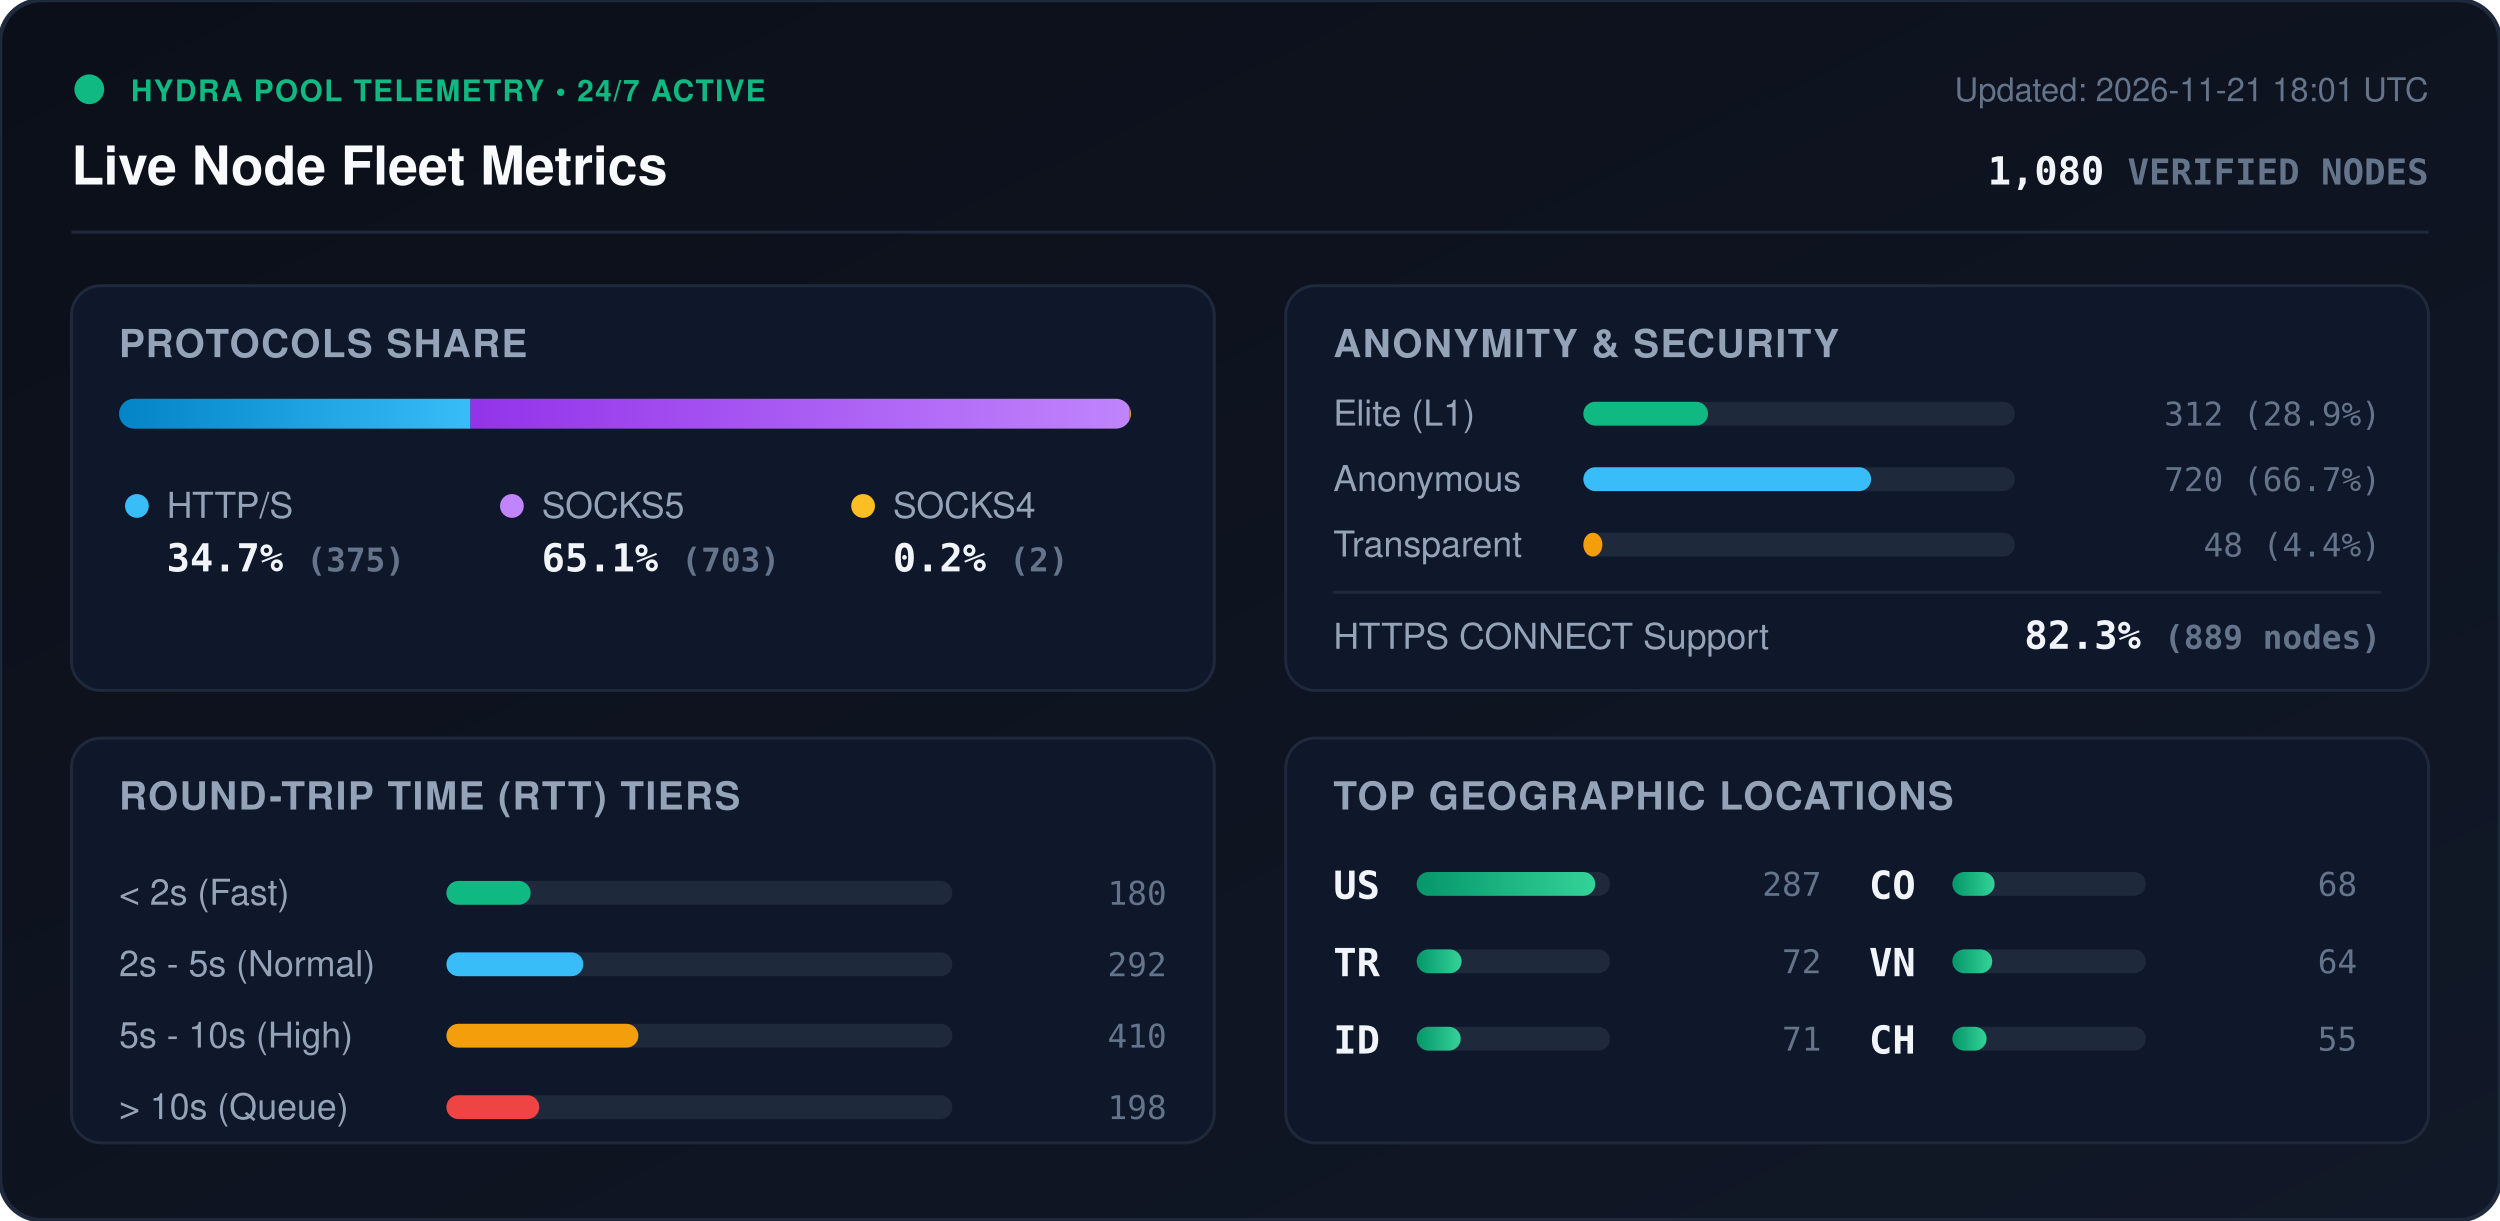
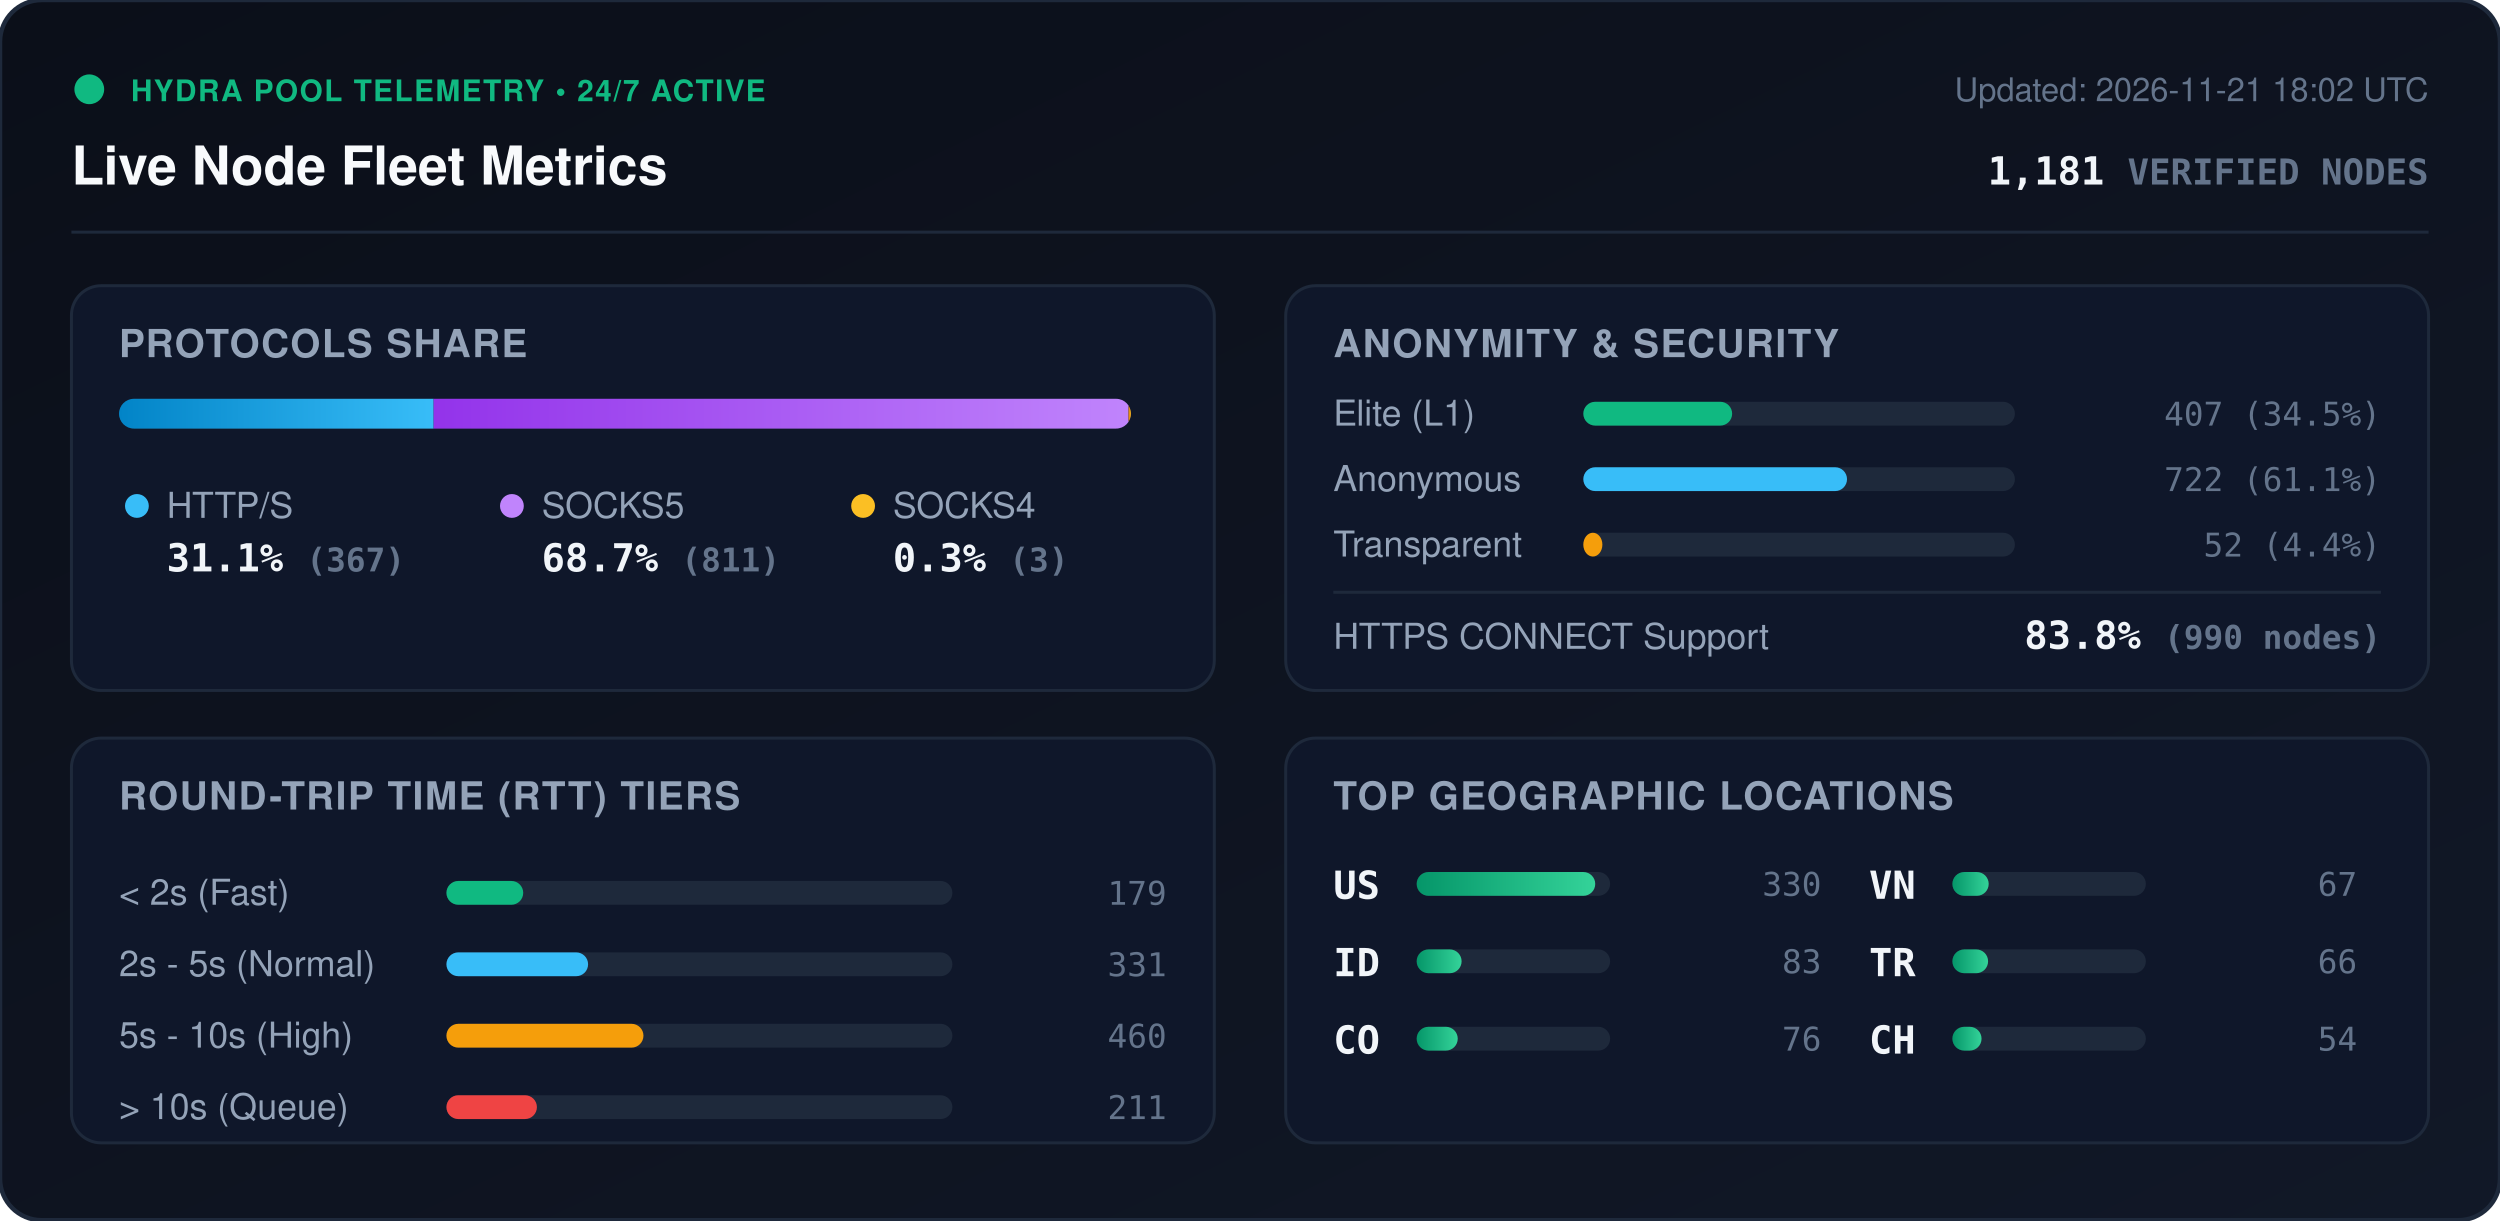
<svg xmlns="http://www.w3.org/2000/svg" viewBox="0 0 840 410" width="840" height="410" style="max-width: 100%; height: auto;">
  <defs>
    <linearGradient id="bg" x1="0%" y1="0%" x2="100%" y2="100%">
      <stop offset="0%" stop-color="#0b0f19" />
      <stop offset="100%" stop-color="#111827" />
    </linearGradient>
    <linearGradient id="bar-http" x1="0%" y1="0%" x2="100%" y2="0%">
      <stop offset="0%" stop-color="#0284c7" />
      <stop offset="100%" stop-color="#38bdf8" />
    </linearGradient>
    <linearGradient id="bar-socks5" x1="0%" y1="0%" x2="100%" y2="0%">
      <stop offset="0%" stop-color="#9333ea" />
      <stop offset="100%" stop-color="#c084fc" />
    </linearGradient>
    <linearGradient id="bar-socks4" x1="0%" y1="0%" x2="100%" y2="0%">
      <stop offset="0%" stop-color="#d97706" />
      <stop offset="100%" stop-color="#fbbf24" />
    </linearGradient>
    <linearGradient id="bar-green" x1="0%" y1="0%" x2="100%" y2="0%">
      <stop offset="0%" stop-color="#059669" />
      <stop offset="100%" stop-color="#34d399" />
    </linearGradient>
    <clipPath id="prog-track-clip">
      <rect width="340.0" height="10" rx="5" />
    </clipPath>
    <style>
      .title { font: 700 18px -apple-system, BlinkMacSystemFont, 'Segoe UI', Helvetica, Arial, sans-serif; fill: #f8fafc; }
      .sub { font: 500 11px -apple-system, BlinkMacSystemFont, 'Segoe UI', Helvetica, Arial, sans-serif; fill: #64748b; }
      .section-hdr { font: 600 13px -apple-system, BlinkMacSystemFont, 'Segoe UI', Helvetica, Arial, sans-serif; fill: #94a3b8; letter-spacing: 0.5px; }
      .metric-val { font: 700 13px -apple-system, BlinkMacSystemFont, 'Segoe UI', Helvetica, Arial, sans-serif; fill: #f1f5f9; }
      .metric-lbl { font: 500 12px -apple-system, BlinkMacSystemFont, 'Segoe UI', Helvetica, Arial, sans-serif; fill: #94a3b8; }
      .badge-txt { font: 700 10px -apple-system, BlinkMacSystemFont, 'Segoe UI', Helvetica, Arial, sans-serif; fill: #10b981; letter-spacing: 0.5px; }
      .mono { font-family: ui-monospace, SFMono-Regular, Menlo, Monaco, Consolas, monospace; }
      .pulse { animation: beacon 2s infinite ease-in-out; }
      @keyframes beacon { 0%, 100% { opacity: 1; } 50% { opacity: 0.35; } }
    </style>
  </defs>
  <rect width="840" height="410" rx="14" fill="url(#bg)" stroke="#1e293b" stroke-width="1.5" />
  <g transform="translate(24, 24)">
    <circle cx="6" cy="6" r="5" fill="#10b981" class="pulse" />
    <text x="20" y="10" class="badge-txt">HYDRA POOL TELEMETRY • 24/7 ACTIVE</text>
    <text x="0" y="38" class="title">Live Node Fleet Metrics</text>
-     <text x="792" y="10" text-anchor="end" class="sub">Updated: 2026-11-21 18:01 UTC</text>
-     <text x="792" y="38" text-anchor="end" class="metric-val mono" fill="#38bdf8">1,080 <tspan font-size="12" fill="#64748b">VERIFIED NODES</tspan>
+     <text x="792" y="10" text-anchor="end" class="sub">Updated: 2026-11-21 18:02 UTC</text>
+     <text x="792" y="38" text-anchor="end" class="metric-val mono" fill="#38bdf8">1,181 <tspan font-size="12" fill="#64748b">VERIFIED NODES</tspan>
    </text>
  </g>
  <line x1="24" y1="78" x2="816" y2="78" stroke="#1e293b" stroke-width="1" />
  <g transform="translate(24, 96)">
    <rect width="384" height="136" rx="10" fill="#0f172a" stroke="#1e293b" />
    <text x="16" y="24" class="section-hdr">PROTOCOLS SHARE</text>
    <g transform="translate(16, 38)">
      <rect width="340.0" height="10" rx="5" fill="#1e293b" />
      <g clip-path="url(#prog-track-clip)">
-         <rect x="0" width="118.1" height="10" fill="url(#bar-http)" />
-         <rect x="118.1" width="221.3" height="10" fill="url(#bar-socks5)" />
-         <rect x="339.4" width="0.6" height="10" fill="url(#bar-socks4)" />
+         <rect x="0" width="105.7" height="10" fill="url(#bar-http)" />
+         <rect x="105.7" width="233.5" height="10" fill="url(#bar-socks5)" />
+         <rect x="339.2" width="0.9" height="10" fill="url(#bar-socks4)" />
      </g>
    </g>
    <g transform="translate(16, 68)">
      <circle cx="6" cy="6" r="4" fill="#38bdf8" />
      <text x="16" y="10" class="metric-lbl">HTTP/S</text>
-       <text x="16" y="28" class="metric-val mono">34.7% <tspan font-size="11" fill="#64748b">(375)</tspan>
+       <text x="16" y="28" class="metric-val mono">31.1% <tspan font-size="11" fill="#64748b">(367)</tspan>
      </text>
      <circle cx="132" cy="6" r="4" fill="#c084fc" />
      <text x="142" y="10" class="metric-lbl">SOCKS5</text>
-       <text x="142" y="28" class="metric-val mono">65.1% <tspan font-size="11" fill="#64748b">(703)</tspan>
+       <text x="142" y="28" class="metric-val mono">68.7% <tspan font-size="11" fill="#64748b">(811)</tspan>
      </text>
      <circle cx="250" cy="6" r="4" fill="#fbbf24" />
      <text x="260" y="10" class="metric-lbl">SOCKS4</text>
-       <text x="260" y="28" class="metric-val mono">0.2% <tspan font-size="11" fill="#64748b">(2)</tspan>
+       <text x="260" y="28" class="metric-val mono">0.3% <tspan font-size="11" fill="#64748b">(3)</tspan>
      </text>
    </g>
  </g>
  <g transform="translate(432, 96)">
    <rect width="384" height="136" rx="10" fill="#0f172a" stroke="#1e293b" />
    <text x="16" y="24" class="section-hdr">ANONYMITY &amp; SECURITY</text>
    <text x="16" y="47" class="metric-lbl">Elite (L1)</text>
    <rect x="100" y="39" width="145.0" height="8" rx="4" fill="#1e293b" />
-     <rect x="100" y="39" width="41.9" height="8" rx="4" fill="#10b981" />
-     <text x="368" y="47" text-anchor="end" class="mono sub" fill="#e2e8f0">312 (28.9%)</text>
+     <rect x="100" y="39" width="50.0" height="8" rx="4" fill="#10b981" />
+     <text x="368" y="47" text-anchor="end" class="mono sub" fill="#e2e8f0">407 (34.5%)</text>
    <text x="16" y="69" class="metric-lbl">Anonymous</text>
    <rect x="100" y="61" width="145.0" height="8" rx="4" fill="#1e293b" />
-     <rect x="100" y="61" width="96.7" height="8" rx="4" fill="#38bdf8" />
-     <text x="368" y="69" text-anchor="end" class="mono sub" fill="#e2e8f0">720 (66.7%)</text>
+     <rect x="100" y="61" width="88.6" height="8" rx="4" fill="#38bdf8" />
+     <text x="368" y="69" text-anchor="end" class="mono sub" fill="#e2e8f0">722 (61.1%)</text>
    <text x="16" y="91" class="metric-lbl">Transparent</text>
    <rect x="100" y="83" width="145.0" height="8" rx="4" fill="#1e293b" />
    <rect x="100" y="83" width="6.4" height="8" rx="4" fill="#f59e0b" />
-     <text x="368" y="91" text-anchor="end" class="mono sub" fill="#e2e8f0">48 (4.4%)</text>
+     <text x="368" y="91" text-anchor="end" class="mono sub" fill="#e2e8f0">52 (4.4%)</text>
    <line x1="16" y1="103" x2="368" y2="103" stroke="#1e293b" stroke-width="1" />
    <text x="16" y="122" class="metric-lbl">HTTPS CONNECT Support</text>
-     <text x="368" y="122" text-anchor="end" class="metric-val mono" fill="#34d399">82.3% <tspan font-size="11" fill="#64748b">(889 nodes)</tspan>
+     <text x="368" y="122" text-anchor="end" class="metric-val mono" fill="#34d399">83.8% <tspan font-size="11" fill="#64748b">(990 nodes)</tspan>
    </text>
  </g>
  <g transform="translate(24, 248)">
    <rect width="384" height="136" rx="10" fill="#0f172a" stroke="#1e293b" />
    <text x="16" y="24" class="section-hdr">ROUND-TRIP TIME (RTT) TIERS</text>
    <g transform="translate(16, 42)">
      <text x="0" y="14" class="metric-lbl">&lt; 2s (Fast)</text>
      <rect x="110" y="6" width="170" height="8" rx="4" fill="#1e293b" />
-       <rect x="110" y="6" width="28.3" height="8" rx="4" fill="#10b981" />
-       <text x="352" y="14" text-anchor="end" class="mono sub">180</text>
+       <rect x="110" y="6" width="25.8" height="8" rx="4" fill="#10b981" />
+       <text x="352" y="14" text-anchor="end" class="mono sub">179</text>
      <text x="0" y="38" class="metric-lbl">2s - 5s (Normal)</text>
      <rect x="110" y="30" width="170" height="8" rx="4" fill="#1e293b" />
-       <rect x="110" y="30" width="46.0" height="8" rx="4" fill="#38bdf8" />
-       <text x="352" y="38" text-anchor="end" class="mono sub">292</text>
+       <rect x="110" y="30" width="47.6" height="8" rx="4" fill="#38bdf8" />
+       <text x="352" y="38" text-anchor="end" class="mono sub">331</text>
      <text x="0" y="62" class="metric-lbl">5s - 10s (High)</text>
      <rect x="110" y="54" width="170" height="8" rx="4" fill="#1e293b" />
-       <rect x="110" y="54" width="64.5" height="8" rx="4" fill="#f59e0b" />
-       <text x="352" y="62" text-anchor="end" class="mono sub">410</text>
+       <rect x="110" y="54" width="66.2" height="8" rx="4" fill="#f59e0b" />
+       <text x="352" y="62" text-anchor="end" class="mono sub">460</text>
      <text x="0" y="86" class="metric-lbl">&gt; 10s (Queue)</text>
      <rect x="110" y="78" width="170" height="8" rx="4" fill="#1e293b" />
-       <rect x="110" y="78" width="31.2" height="8" rx="4" fill="#ef4444" />
-       <text x="352" y="86" text-anchor="end" class="mono sub">198</text>
+       <rect x="110" y="78" width="30.4" height="8" rx="4" fill="#ef4444" />
+       <text x="352" y="86" text-anchor="end" class="mono sub">211</text>
    </g>
  </g>
  <g transform="translate(432, 248)">
    <rect width="384" height="136" rx="10" fill="#0f172a" stroke="#1e293b" />
    <text x="16" y="24" class="section-hdr">TOP GEOGRAPHIC LOCATIONS</text>
    <g transform="translate(16, 42)">
      <g transform="translate(0, 0)">
        <text x="0" y="12" class="mono metric-val" font-size="12">US</text>
        <rect x="28" y="3" width="65" height="8" rx="4" fill="#1e293b" />
        <rect x="28" y="3" width="60.0" height="8" rx="4" fill="url(#bar-green)" />
-         <text x="164" y="11" text-anchor="end" class="mono sub">287</text>
+         <text x="164" y="11" text-anchor="end" class="mono sub">330</text>
      </g>
      <g transform="translate(0, 26)">
+         <text x="0" y="12" class="mono metric-val" font-size="12">ID</text>
+         <rect x="28" y="3" width="65" height="8" rx="4" fill="#1e293b" />
+         <rect x="28" y="3" width="15.1" height="8" rx="4" fill="url(#bar-green)" />
+         <text x="164" y="11" text-anchor="end" class="mono sub">83</text>
+       </g>
+       <g transform="translate(0, 52)">
+         <text x="0" y="12" class="mono metric-val" font-size="12">CO</text>
+         <rect x="28" y="3" width="65" height="8" rx="4" fill="#1e293b" />
+         <rect x="28" y="3" width="13.8" height="8" rx="4" fill="url(#bar-green)" />
+         <text x="164" y="11" text-anchor="end" class="mono sub">76</text>
+       </g>
+       <g transform="translate(180, 0)">
+         <text x="0" y="12" class="mono metric-val" font-size="12">VN</text>
+         <rect x="28" y="3" width="65" height="8" rx="4" fill="#1e293b" />
+         <rect x="28" y="3" width="12.2" height="8" rx="4" fill="url(#bar-green)" />
+         <text x="164" y="11" text-anchor="end" class="mono sub">67</text>
+       </g>
+       <g transform="translate(180, 26)">
        <text x="0" y="12" class="mono metric-val" font-size="12">TR</text>
        <rect x="28" y="3" width="65" height="8" rx="4" fill="#1e293b" />
-         <rect x="28" y="3" width="15.1" height="8" rx="4" fill="url(#bar-green)" />
-         <text x="164" y="11" text-anchor="end" class="mono sub">72</text>
-       </g>
-       <g transform="translate(0, 52)">
-         <text x="0" y="12" class="mono metric-val" font-size="12">ID</text>
-         <rect x="28" y="3" width="65" height="8" rx="4" fill="#1e293b" />
-         <rect x="28" y="3" width="14.8" height="8" rx="4" fill="url(#bar-green)" />
-         <text x="164" y="11" text-anchor="end" class="mono sub">71</text>
-       </g>
-       <g transform="translate(180, 0)">
-         <text x="0" y="12" class="mono metric-val" font-size="12">CO</text>
-         <rect x="28" y="3" width="65" height="8" rx="4" fill="#1e293b" />
-         <rect x="28" y="3" width="14.2" height="8" rx="4" fill="url(#bar-green)" />
-         <text x="164" y="11" text-anchor="end" class="mono sub">68</text>
-       </g>
-       <g transform="translate(180, 26)">
-         <text x="0" y="12" class="mono metric-val" font-size="12">VN</text>
-         <rect x="28" y="3" width="65" height="8" rx="4" fill="#1e293b" />
-         <rect x="28" y="3" width="13.4" height="8" rx="4" fill="url(#bar-green)" />
-         <text x="164" y="11" text-anchor="end" class="mono sub">64</text>
+         <rect x="28" y="3" width="12.0" height="8" rx="4" fill="url(#bar-green)" />
+         <text x="164" y="11" text-anchor="end" class="mono sub">66</text>
      </g>
      <g transform="translate(180, 52)">
        <text x="0" y="12" class="mono metric-val" font-size="12">CH</text>
        <rect x="28" y="3" width="65" height="8" rx="4" fill="#1e293b" />
-         <rect x="28" y="3" width="11.5" height="8" rx="4" fill="url(#bar-green)" />
-         <text x="164" y="11" text-anchor="end" class="mono sub">55</text>
+         <rect x="28" y="3" width="9.8" height="8" rx="4" fill="url(#bar-green)" />
+         <text x="164" y="11" text-anchor="end" class="mono sub">54</text>
      </g>
    </g>
  </g>
</svg>
